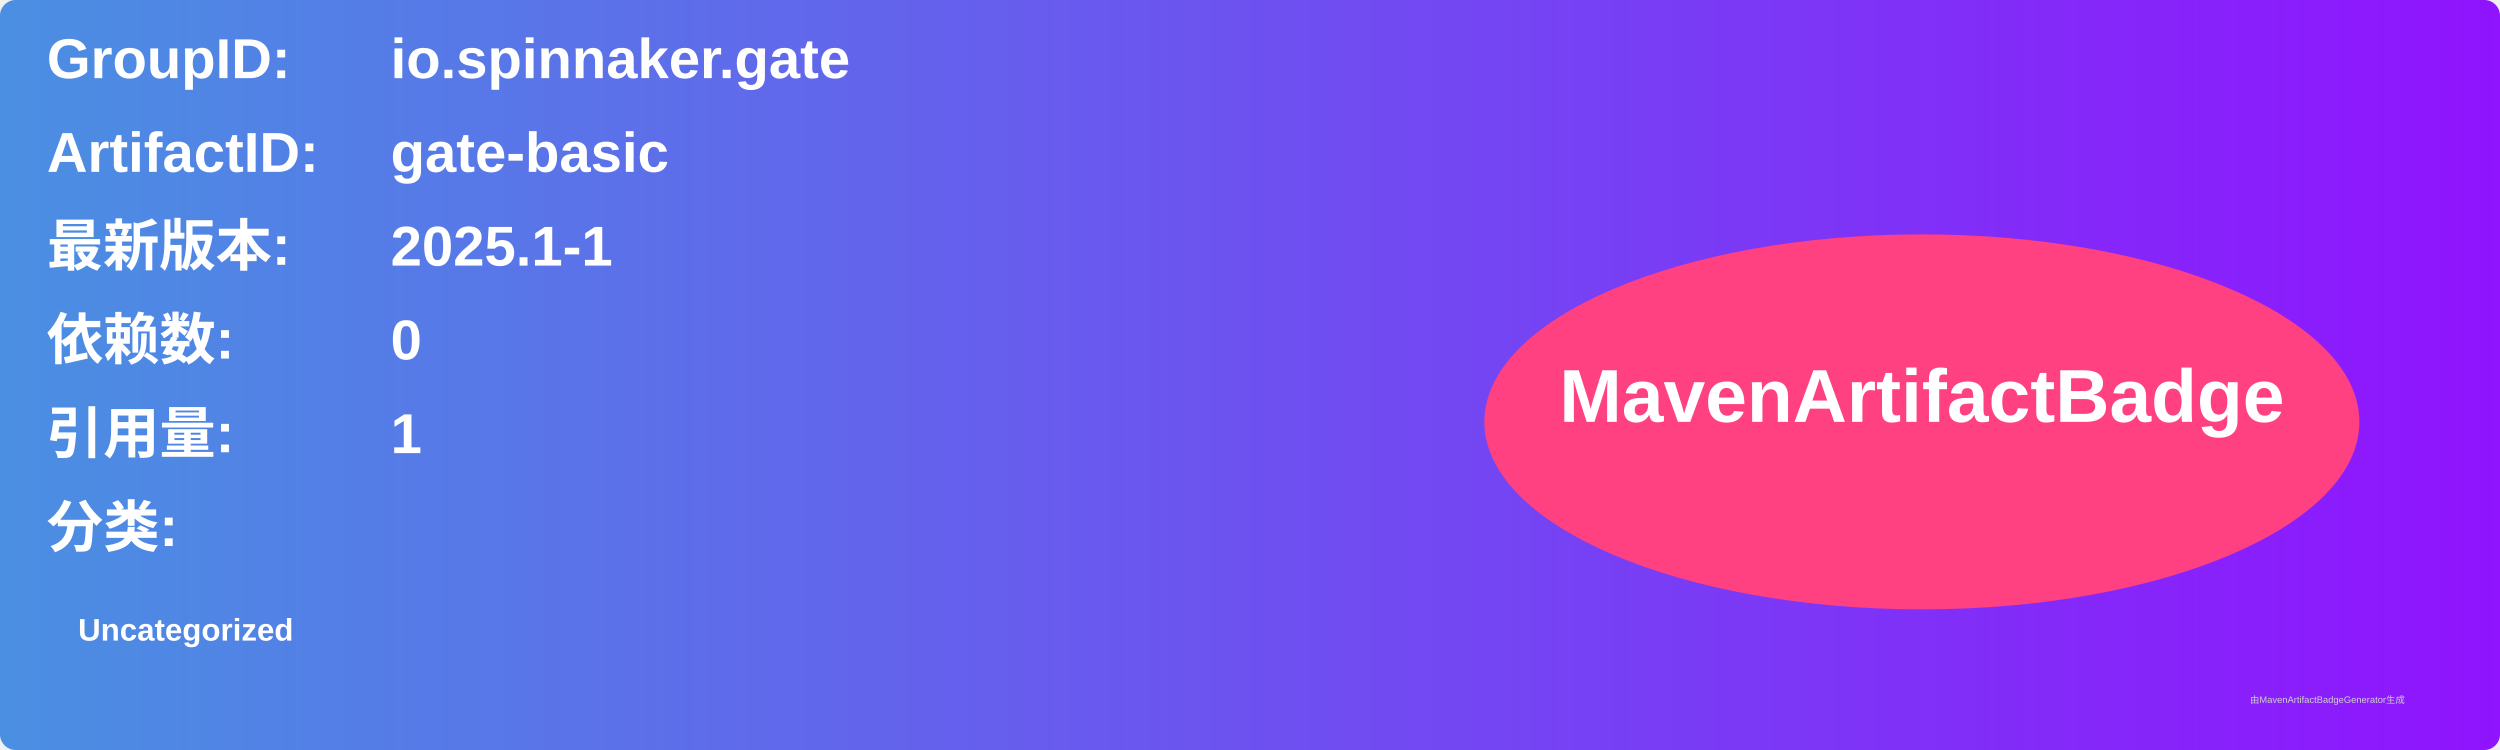
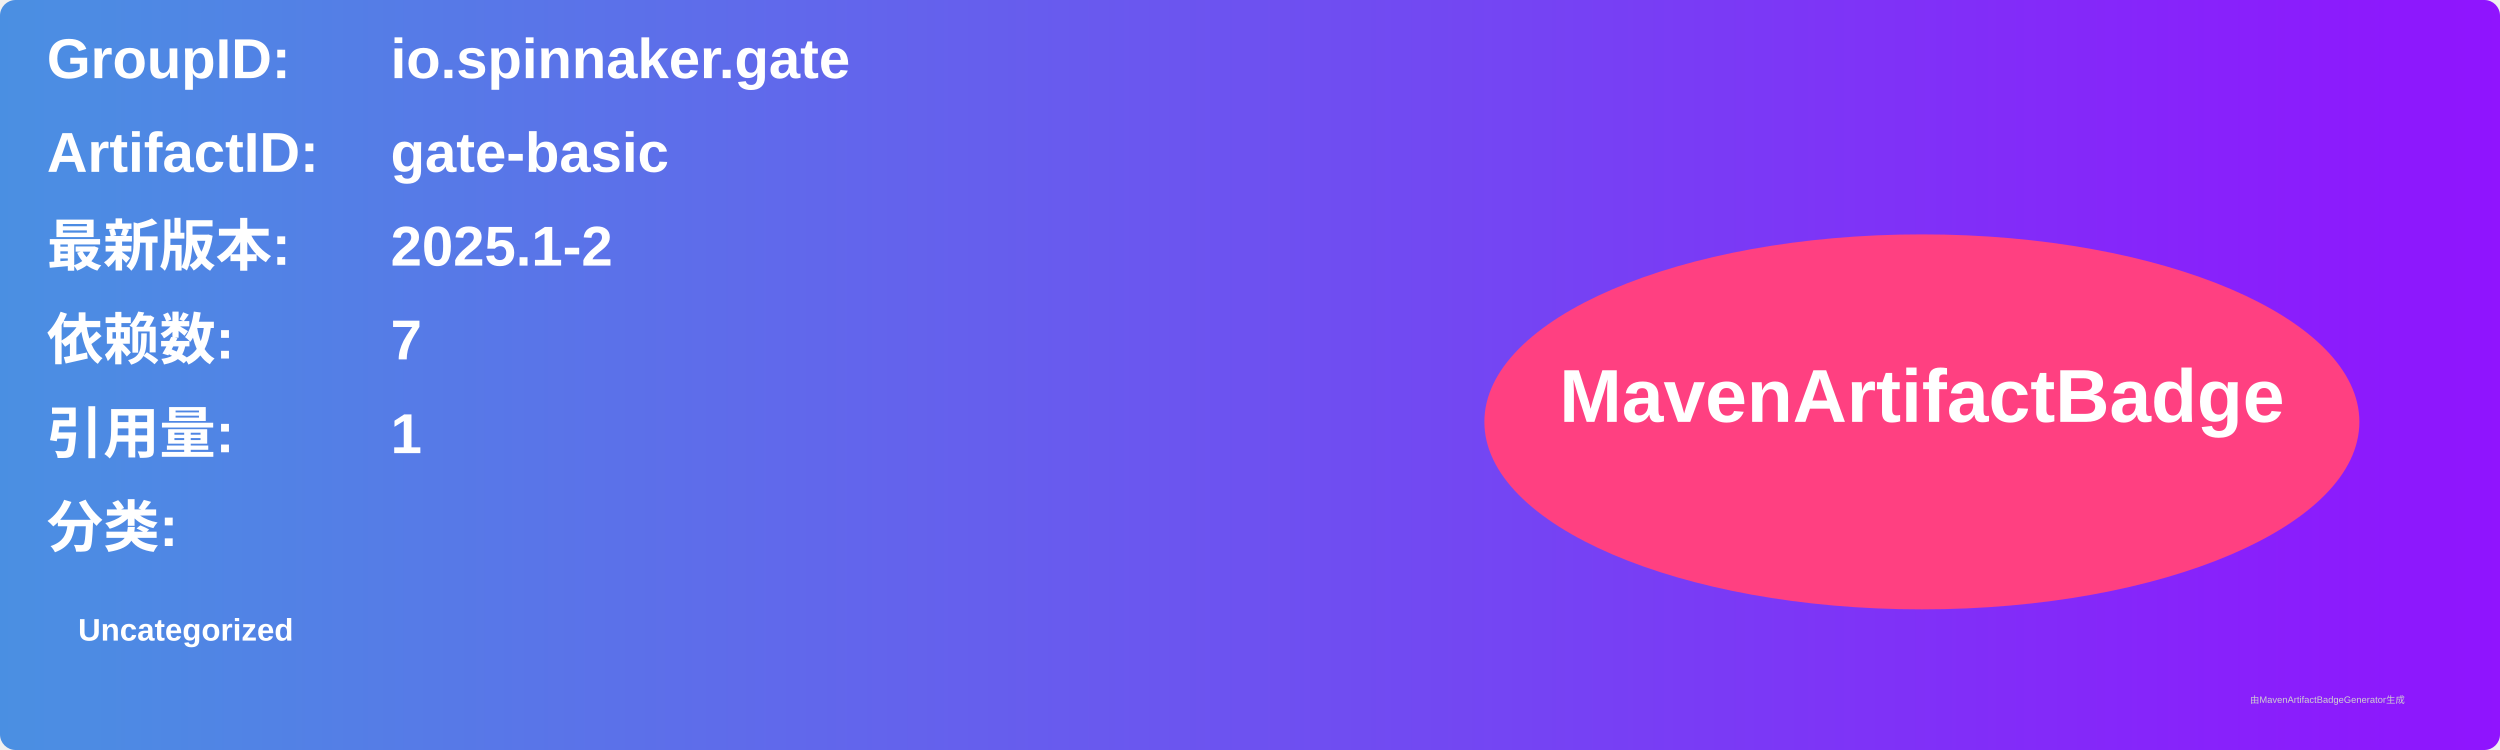
<svg xmlns="http://www.w3.org/2000/svg" width="800" height="240" viewBox="0 0 800 240">
  <linearGradient id="grad" x1="0%" y1="0%" x2="100%" y2="0%">
    <stop offset="0%" stop-color="#4a90e2" />
    <stop offset="100%" stop-color="#9013fe" />
  </linearGradient>
  <rect width="100%" height="100%" rx="5" ry="5" fill="url(#grad)" />
  <g transform="translate(15, 15)">
    <text x="0" y="10" font-family="Arial" font-size="18" fill="white" font-weight="bold" width="260">GroupID:</text>
    <text x="110" y="10" font-family="Arial" font-size="18" fill="white" font-weight="bold" width="460">io.spinnaker.gate</text>
    <text x="0" y="40" font-family="Arial" font-size="18" fill="white" font-weight="bold" width="260">ArtifactID:</text>
    <text x="110" y="40" font-family="Arial" font-size="18" fill="white" font-weight="bold" width="460">gate-basic</text>
    <text x="0" y="70" font-family="Arial" font-size="18" fill="white" font-weight="bold">最新版本:</text>
    <text x="110" y="70" font-family="Arial" font-size="18" fill="white" font-weight="bold">
-       <tspan font-weight="bold">2025.1-1</tspan>
+       <tspan font-weight="bold">2025.1-2</tspan>
    </text>
    <text x="0" y="100" font-family="Arial" font-size="18" fill="white" font-weight="bold">依赖数: </text>
    <text x="110" y="100" font-family="Arial" font-size="18" fill="white">
-       <tspan font-weight="bold">0</tspan>
+       <tspan font-weight="bold">7</tspan>
    </text>
    <text x="0" y="130" font-family="Arial" font-size="18" fill="white" font-weight="bold">引用量: </text>
    <text x="110" y="130" font-family="Arial" font-size="18" fill="white">
      <tspan font-weight="bold">1</tspan>
    </text>
    <text x="0" y="160" font-family="Arial" font-size="18" fill="white" font-weight="bold">分类:</text>
    <text x="10" y="190" font-family="Arial" font-size="10" fill="white">
      <tspan font-weight="bold">Uncategorized</tspan>
    </text>
    <ellipse cx="600" cy="120" rx="140" ry="60" fill="#ff4081" />
    <text x="600" y="120" text-anchor="middle" font-family="Arial" font-size="24" fill="white" font-weight="bold">MavenArtifactBadge</text>
  </g>
  <text x="720" y="225" font-family="Arial" font-size="3" fill="#d0d0d0">由MavenArtifactBadgeGenerator生成</text>
</svg>
